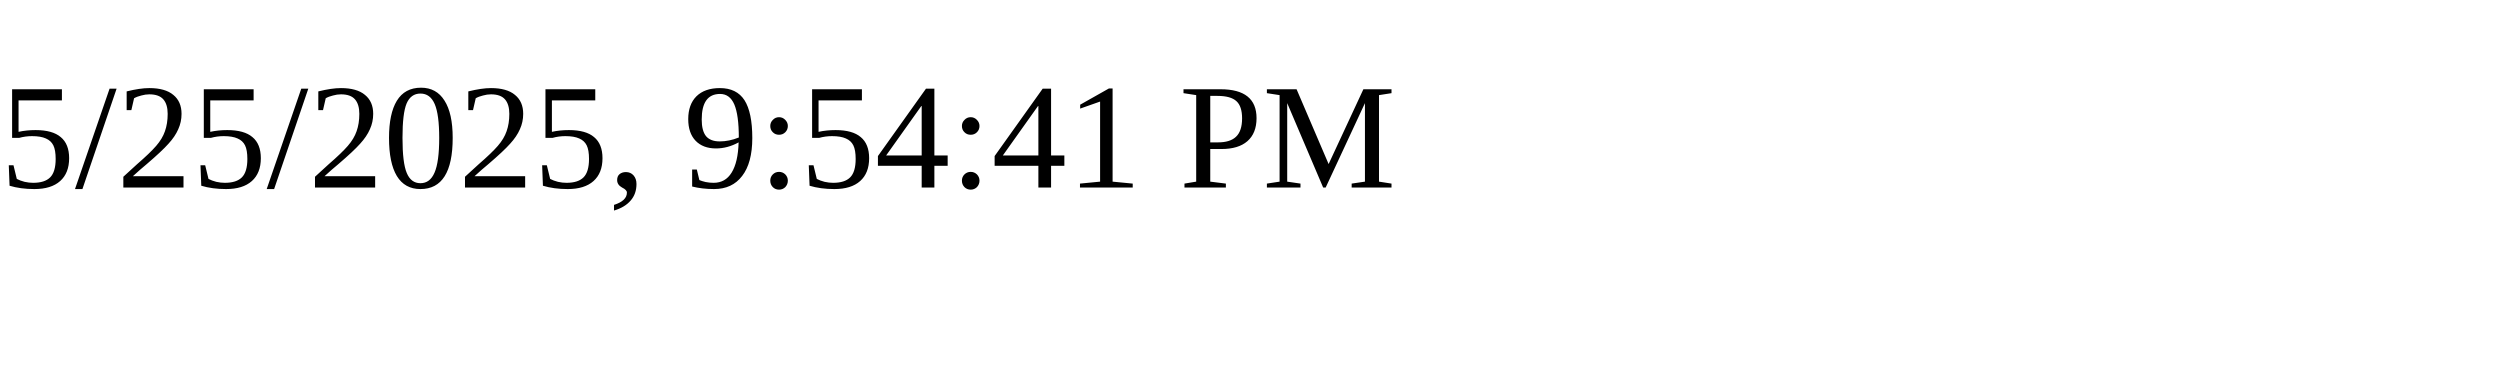
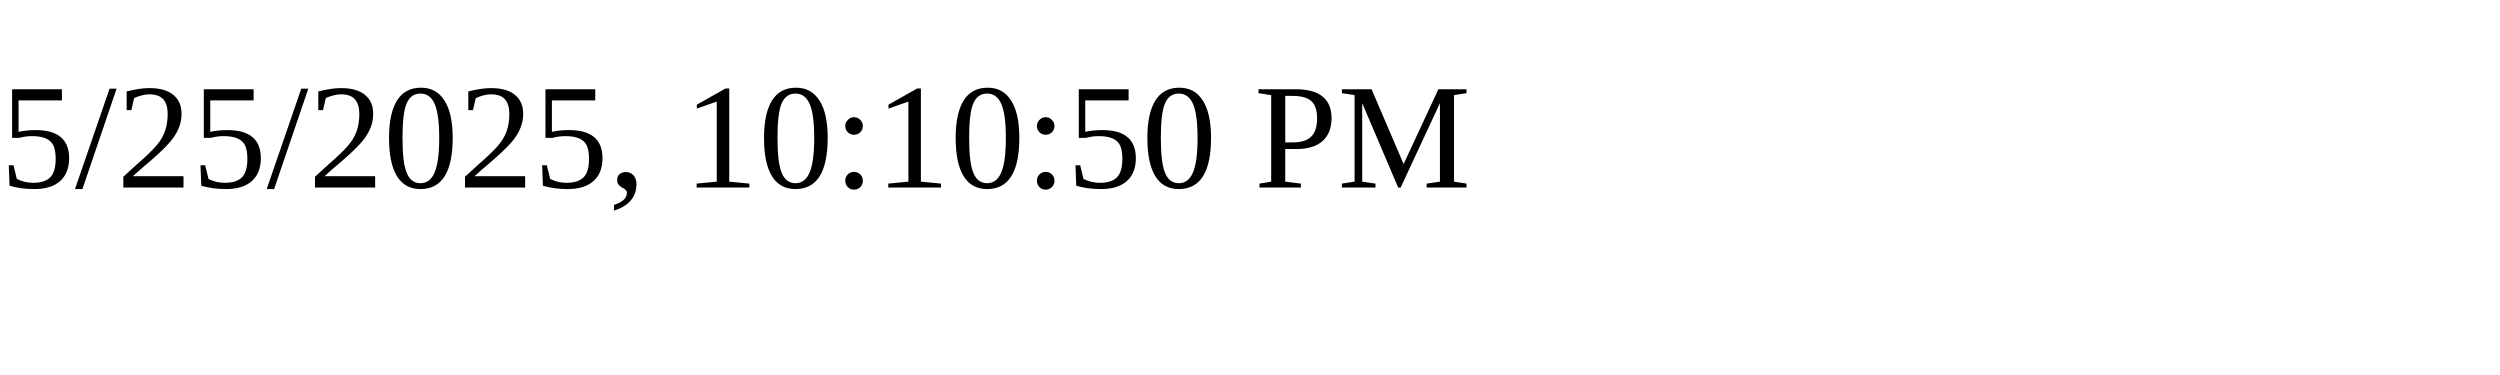
<svg xmlns="http://www.w3.org/2000/svg" height="30" width="200">
-   <text x="0" y="15">5/25/2025, 9:54:41 PM</text>
+   <text x="0" y="15">5/25/2025, 10:10:50 PM</text>
</svg>
